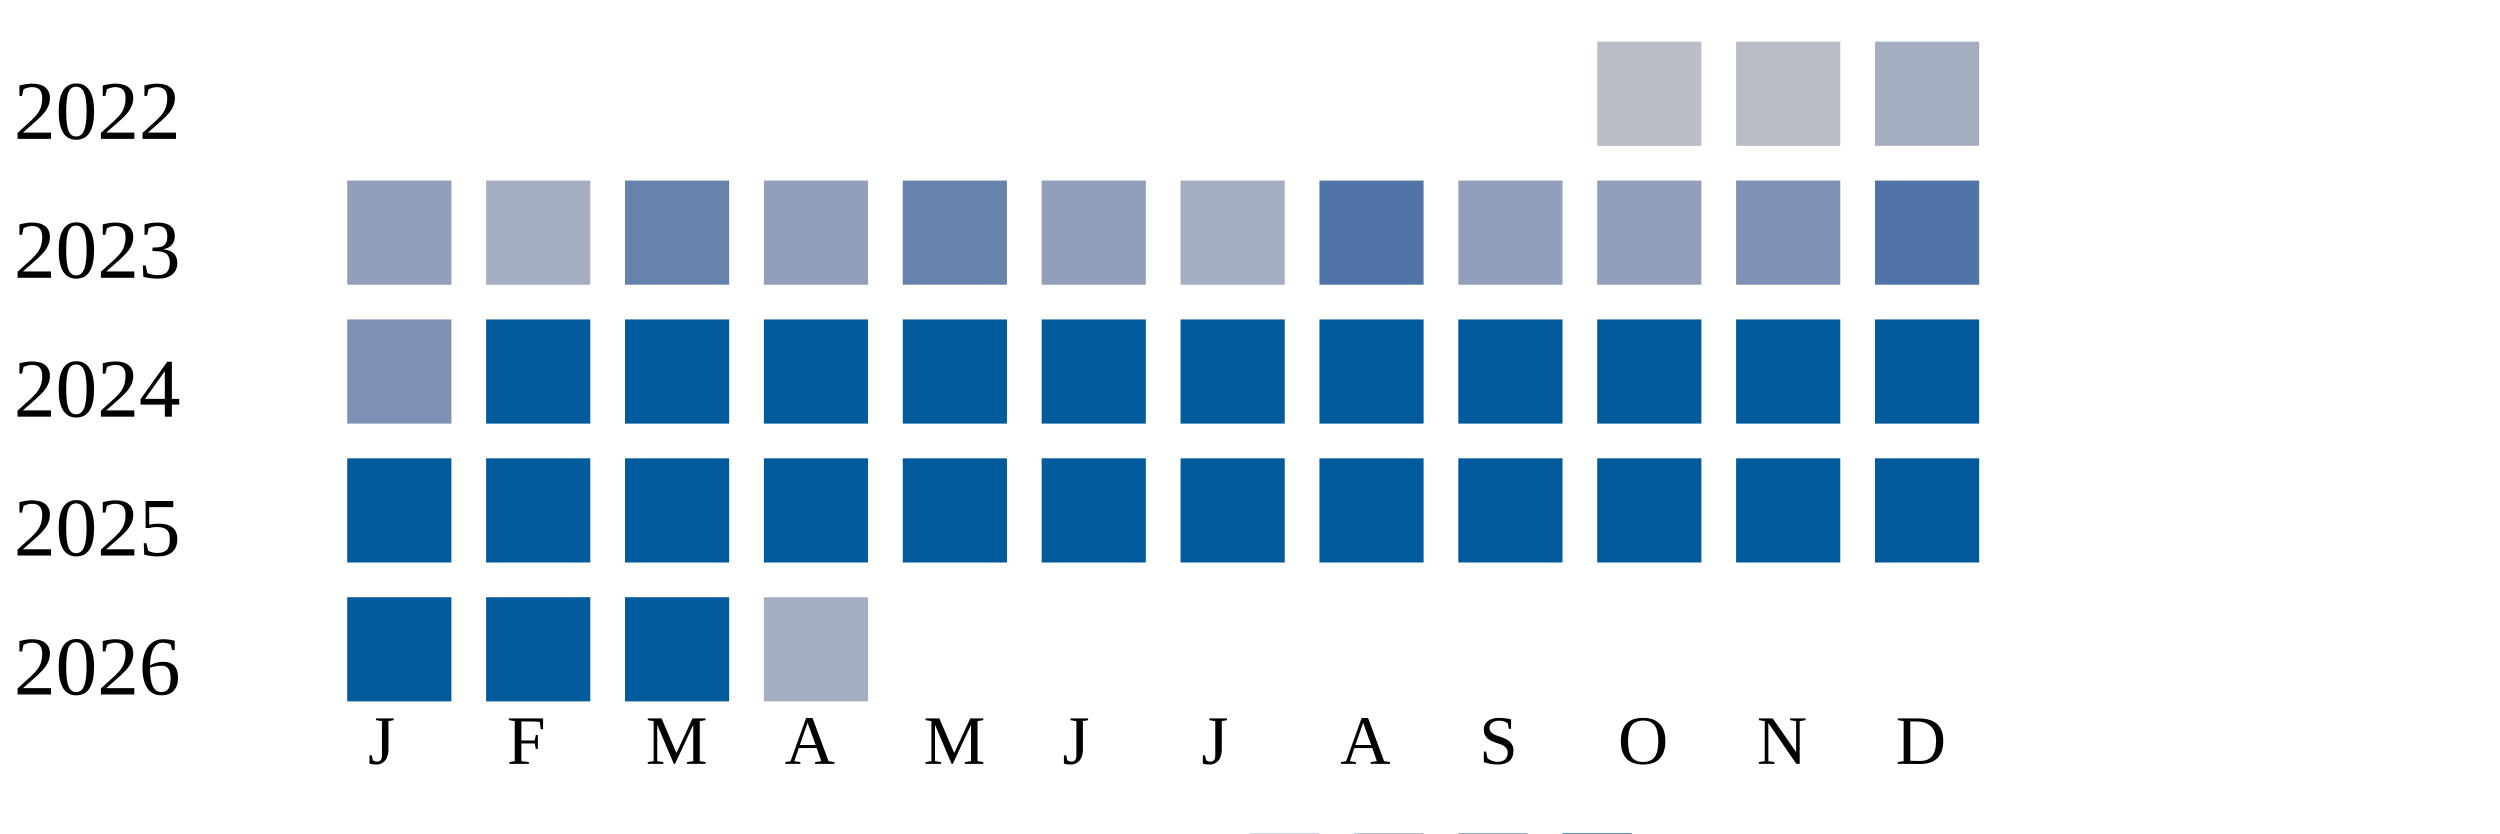
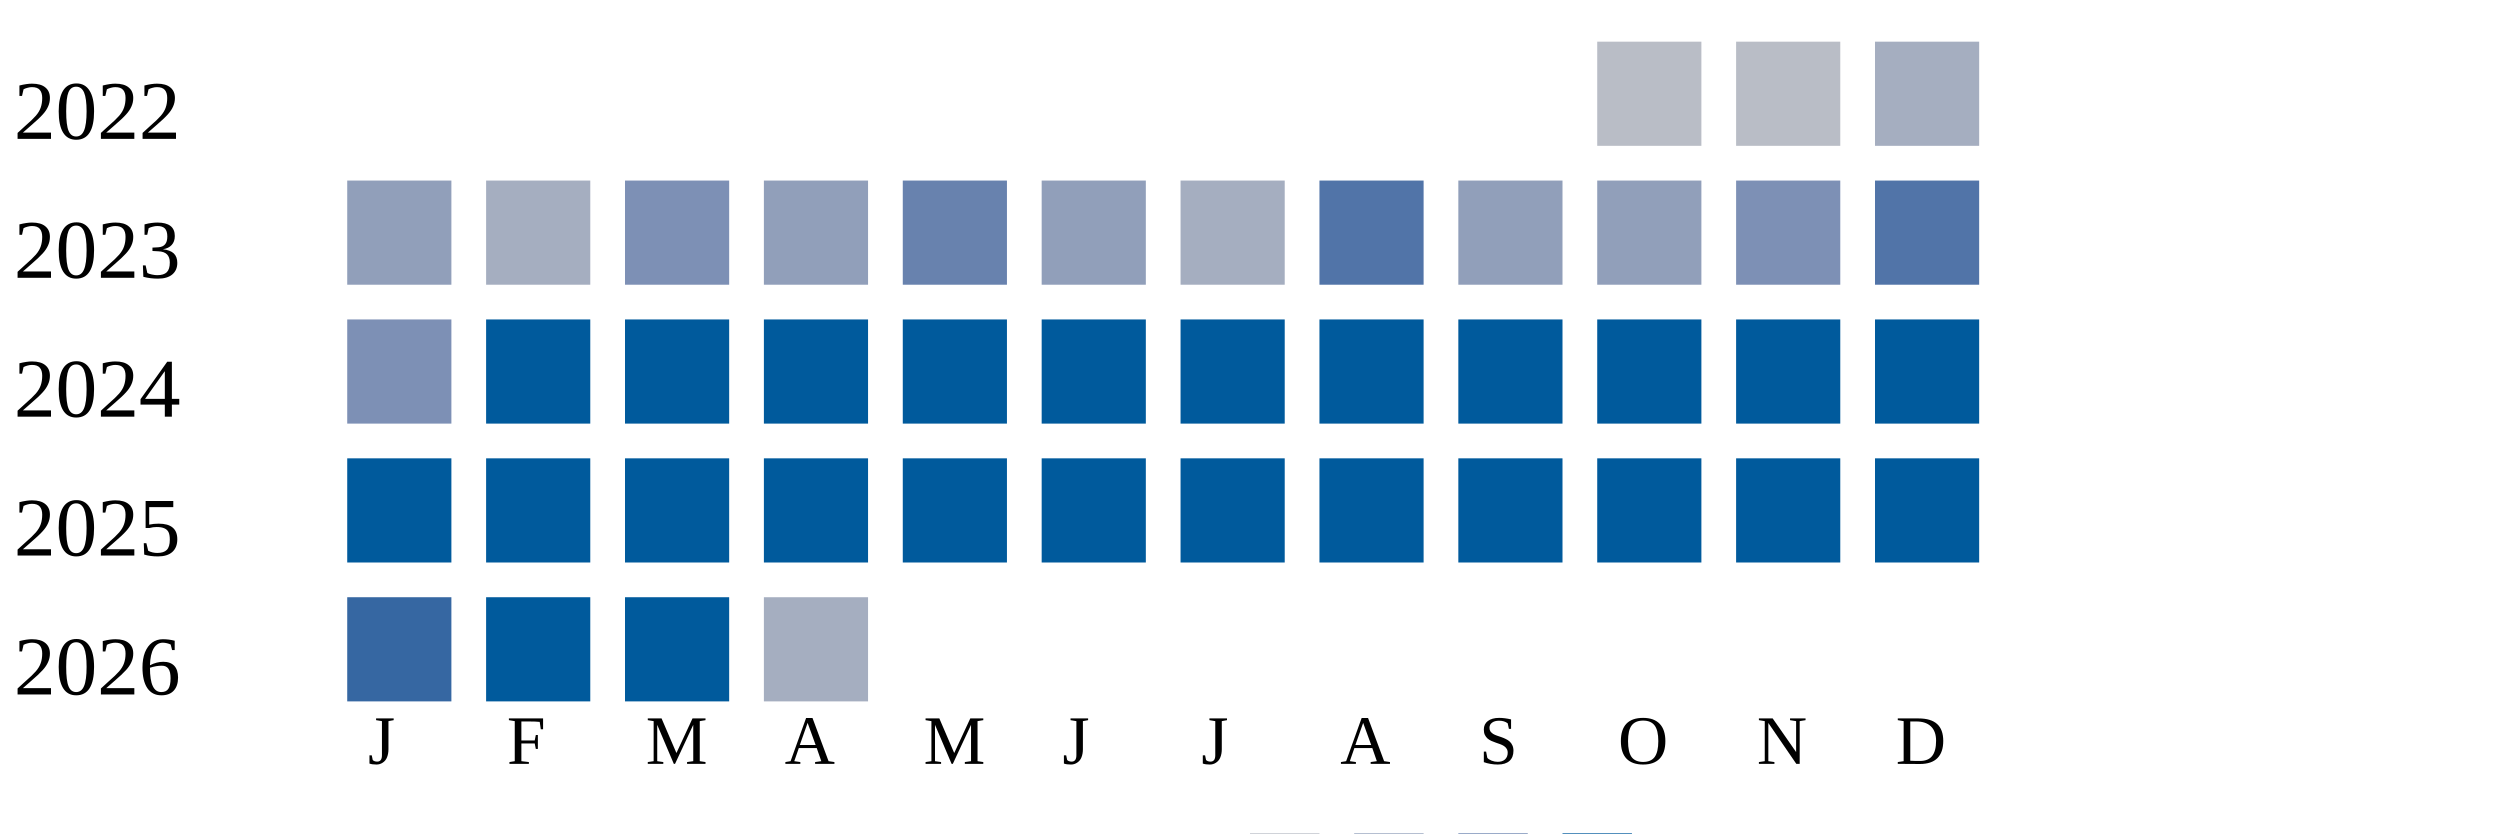
<svg xmlns="http://www.w3.org/2000/svg" width="360" height="120">
  <g transform="translate(0 0)">
    <text x="2" y="20">2022</text>
    <rect x="230" y="6" width="15" height="15" fill="#b9bdc6" />
    <rect x="250" y="6" width="15" height="15" fill="#b9bdc6" />
    <rect x="270" y="6" width="15" height="15" fill="#a5aec0" />
  </g>
  <g transform="translate(0 20)">
    <text x="2" y="20">2023</text>
    <rect x="50" y="6" width="15" height="15" fill="#919fba" />
    <rect x="70" y="6" width="15" height="15" fill="#a5aec0" />
-     <rect x="90" y="6" width="15" height="15" fill="#6882ae" />
+     <rect x="90" y="6" width="15" height="15" fill="#7d90b5" />
    <rect x="110" y="6" width="15" height="15" fill="#919fba" />
    <rect x="130" y="6" width="15" height="15" fill="#6882ae" />
    <rect x="150" y="6" width="15" height="15" fill="#919fba" />
    <rect x="170" y="6" width="15" height="15" fill="#a5aec0" />
    <rect x="190" y="6" width="15" height="15" fill="#5174a8" />
    <rect x="210" y="6" width="15" height="15" fill="#919fba" />
    <rect x="230" y="6" width="15" height="15" fill="#919fba" />
    <rect x="250" y="6" width="15" height="15" fill="#7d90b5" />
    <rect x="270" y="6" width="15" height="15" fill="#5174a8" />
  </g>
  <g transform="translate(0 40)">
    <text x="2" y="20">2024</text>
    <rect x="50" y="6" width="15" height="15" fill="#7d90b5" />
    <rect x="70" y="6" width="15" height="15" fill="#005a9c" />
    <rect x="90" y="6" width="15" height="15" fill="#005a9c" />
    <rect x="110" y="6" width="15" height="15" fill="#005a9c" />
    <rect x="130" y="6" width="15" height="15" fill="#005a9c" />
    <rect x="150" y="6" width="15" height="15" fill="#005a9c" />
    <rect x="170" y="6" width="15" height="15" fill="#005a9c" />
    <rect x="190" y="6" width="15" height="15" fill="#005a9c" />
    <rect x="210" y="6" width="15" height="15" fill="#005a9c" />
    <rect x="230" y="6" width="15" height="15" fill="#005a9c" />
    <rect x="250" y="6" width="15" height="15" fill="#005a9c" />
    <rect x="270" y="6" width="15" height="15" fill="#005a9c" />
  </g>
  <g transform="translate(0 60)">
    <text x="2" y="20">2025</text>
    <rect x="50" y="6" width="15" height="15" fill="#005a9c" />
    <rect x="70" y="6" width="15" height="15" fill="#005a9c" />
    <rect x="90" y="6" width="15" height="15" fill="#005a9c" />
    <rect x="110" y="6" width="15" height="15" fill="#005a9c" />
    <rect x="130" y="6" width="15" height="15" fill="#005a9c" />
    <rect x="150" y="6" width="15" height="15" fill="#005a9c" />
    <rect x="170" y="6" width="15" height="15" fill="#005a9c" />
    <rect x="190" y="6" width="15" height="15" fill="#005a9c" />
    <rect x="210" y="6" width="15" height="15" fill="#005a9c" />
    <rect x="230" y="6" width="15" height="15" fill="#005a9c" />
    <rect x="250" y="6" width="15" height="15" fill="#005a9c" />
    <rect x="270" y="6" width="15" height="15" fill="#005a9c" />
  </g>
  <g transform="translate(0 80)">
    <text x="2" y="20">2026</text>
-     <rect x="50" y="6" width="15" height="15" fill="#005a9c" />
+     <rect x="50" y="6" width="15" height="15" fill="#3667a2" />
    <rect x="70" y="6" width="15" height="15" fill="#005a9c" />
    <rect x="90" y="6" width="15" height="15" fill="#005a9c" />
    <rect x="110" y="6" width="15" height="15" fill="#a5aec0" />
  </g>
  <text style="font-size: 10px; text-align: center" x="53" y="110">J</text>
  <text style="font-size: 10px; text-align: center" x="73" y="110">F</text>
  <text style="font-size: 10px; text-align: center" x="93" y="110">M</text>
  <text style="font-size: 10px; text-align: center" x="113" y="110">A</text>
  <text style="font-size: 10px; text-align: center" x="133" y="110">M</text>
  <text style="font-size: 10px; text-align: center" x="153" y="110">J</text>
  <text style="font-size: 10px; text-align: center" x="173" y="110">J</text>
  <text style="font-size: 10px; text-align: center" x="193" y="110">A</text>
  <text style="font-size: 10px; text-align: center" x="213" y="110">S</text>
  <text style="font-size: 10px; text-align: center" x="233" y="110">O</text>
  <text style="font-size: 10px; text-align: center" x="253" y="110">N</text>
  <text style="font-size: 10px; text-align: center" x="273" y="110">D</text>
  <text style="font-size: 10px;" x="155" y="129">Less</text>
  <rect fill="#b9bdc6" width="10" height="10" x="180" y="120" />
  <rect fill="#919fba" width="10" height="10" x="195" y="120" />
  <rect fill="#6882ae" width="10" height="10" x="210" y="120" />
  <rect fill="#005a9c" width="10" height="10" x="225" y="120" />
  <text x="240" y="129" style="font-size: 10px;">More</text>
</svg>
